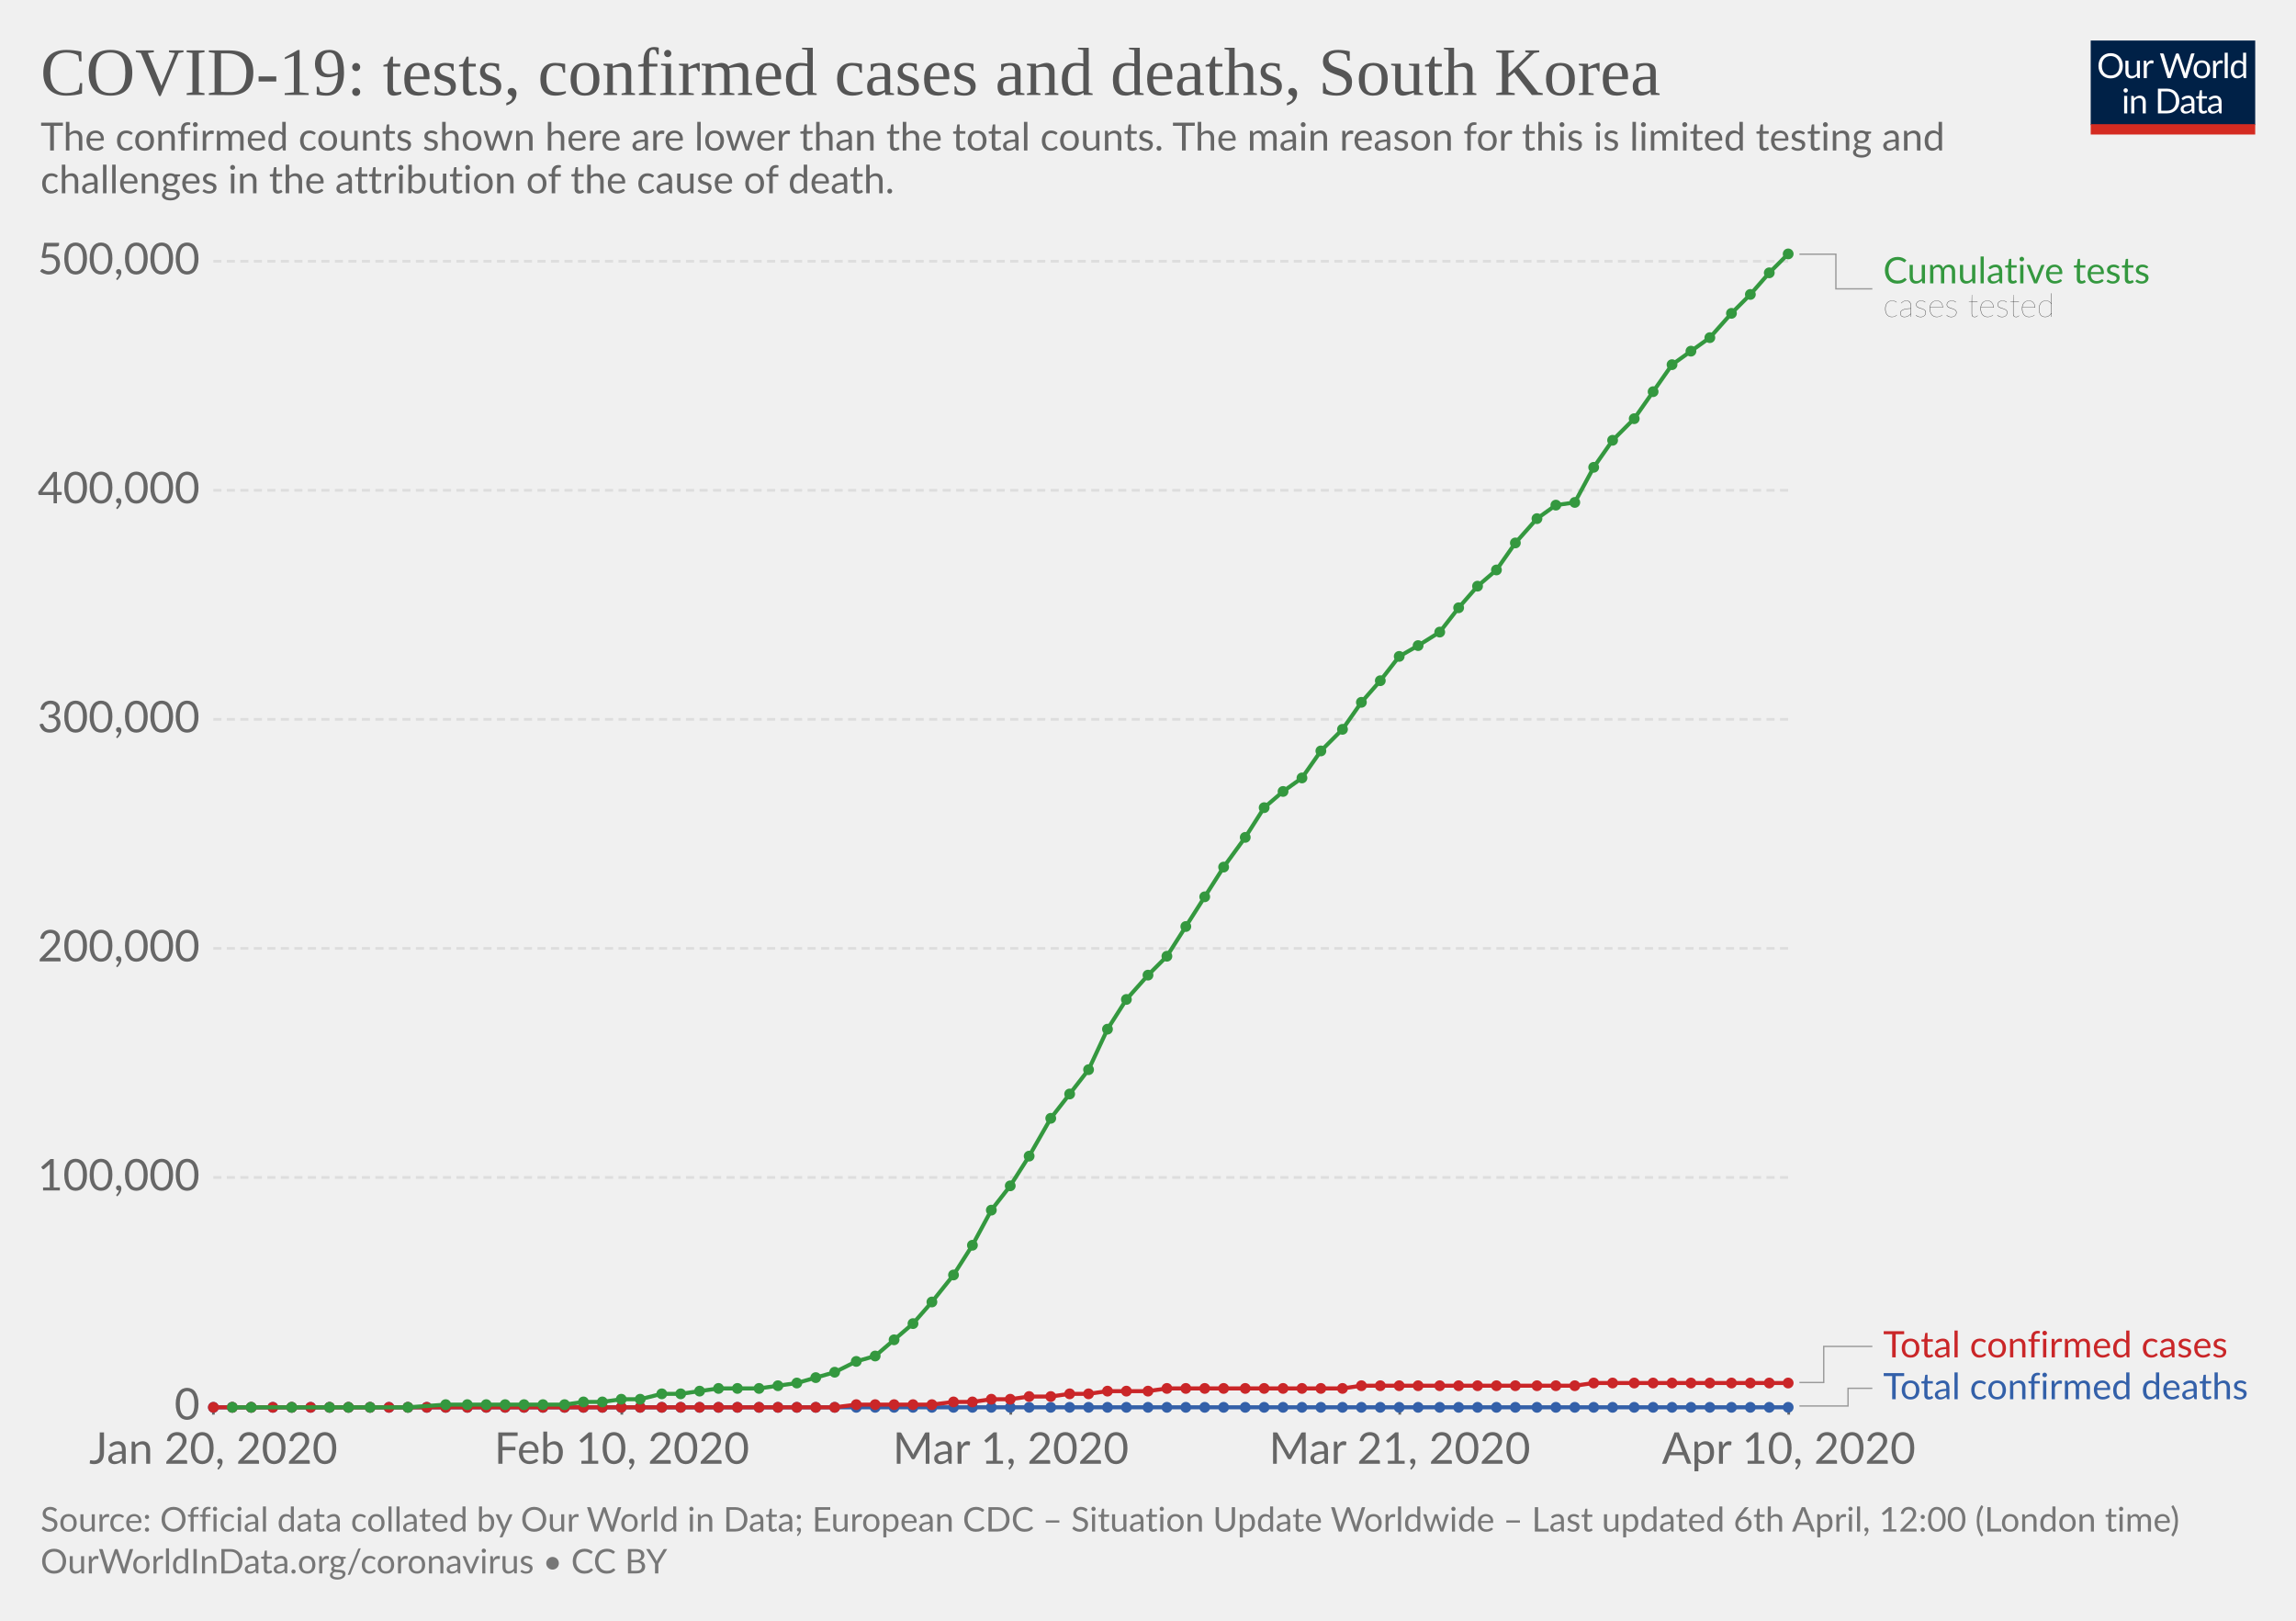
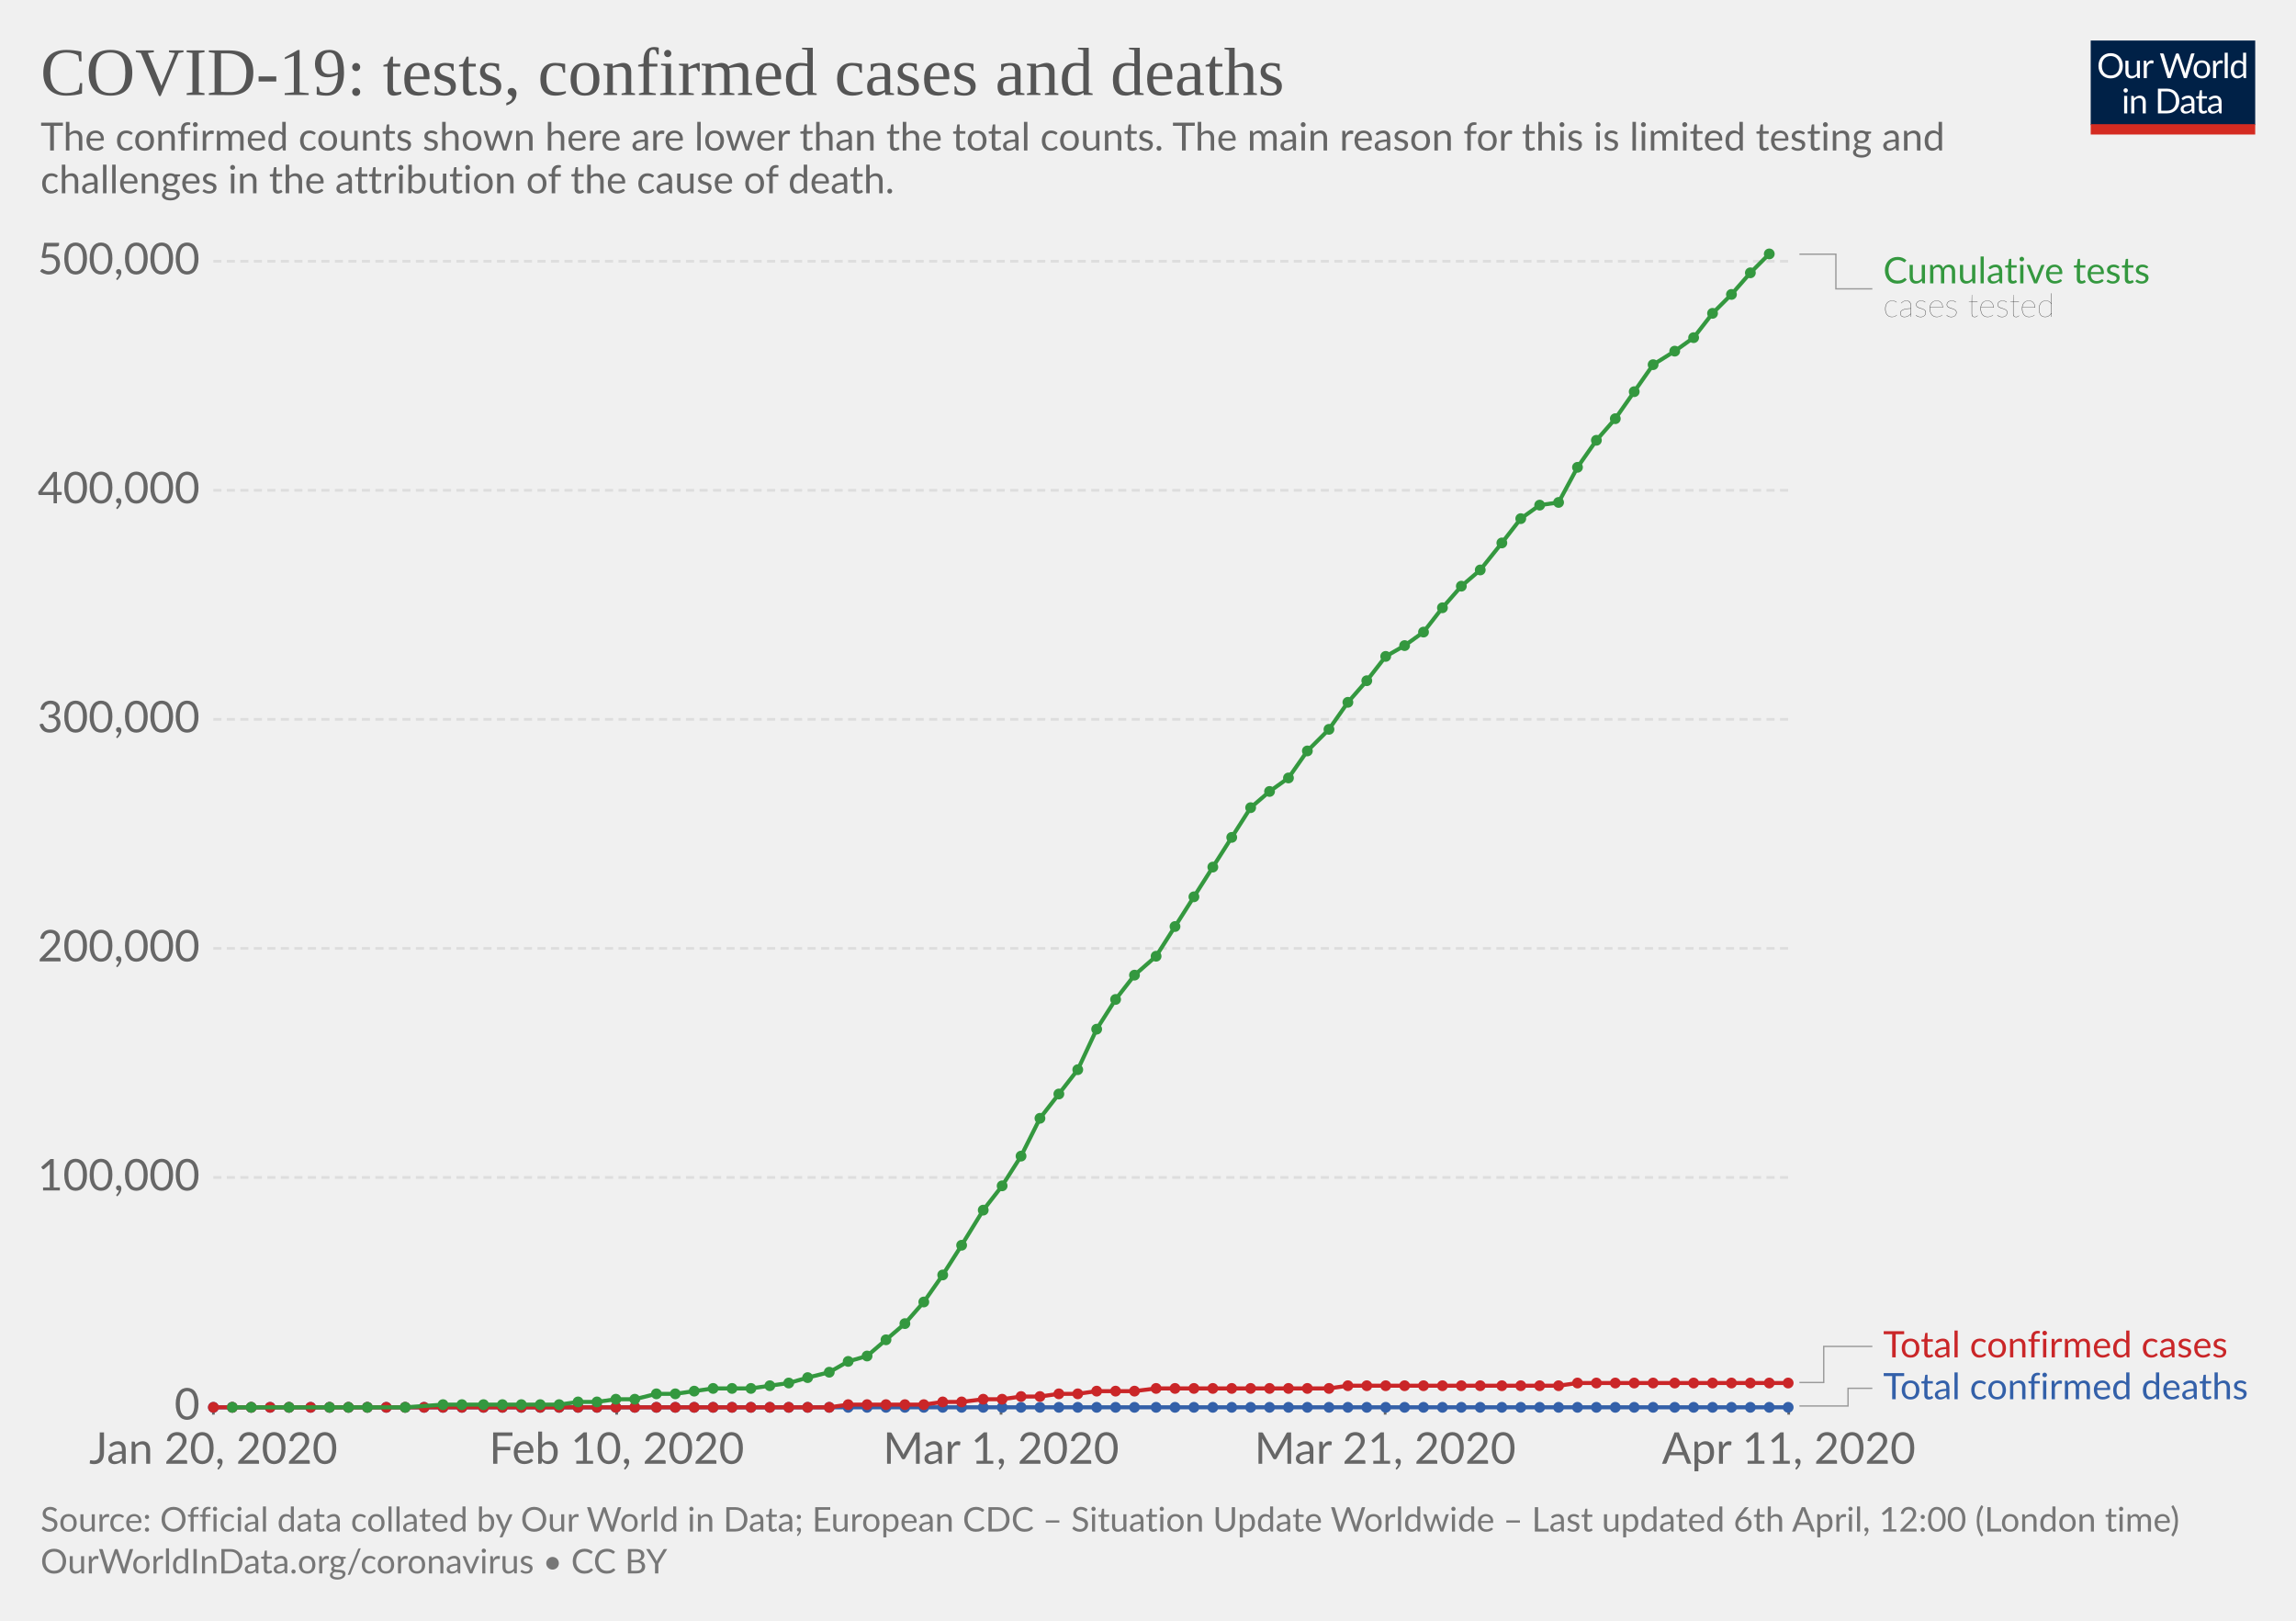
<svg xmlns="http://www.w3.org/2000/svg" version="1.1" style="background-color:#fff;-webkit-font-smoothing:antialiased" width="850" height="600" font-family="Lato,'Helvetica Neue',Helvetica,Arial,sans-serif" font-size="18" text-rendering="optimizeLegibility">
  <g class="HeaderView">
    <g transform="matrix(.29 0 0 .29 774 15)">
      <svg width="210" height="120" viewBox="0 0 210 120" fill="none">
        <g clip-path="url(#clip0)">
          <path d="M0 0h210v107.89H0V0z" fill="#002147" />
          <path d="M40.98 32.25c0 2.36-.38 4.53-1.12 6.51a14.26 14.26 0 01-8.1 8.4c-1.9.78-4.02 1.17-6.34 1.17-2.31 0-4.42-.39-6.33-1.17a14.31 14.31 0 01-8.08-8.4 18.29 18.29 0 01-1.12-6.51c0-2.36.38-4.53 1.12-6.5.75-1.97 1.8-3.67 3.17-5.1 1.37-1.43 3-2.55 4.9-3.34 1.92-.8 4.03-1.19 6.34-1.19 2.32 0 4.43.4 6.34 1.19 1.92.8 3.56 1.9 4.93 3.34a14.87 14.87 0 013.17 5.1 18.1 18.1 0 011.12 6.5zm-4.38 0c0-1.94-.26-3.68-.8-5.22a10.91 10.91 0 00-2.24-3.89 9.68 9.68 0 00-3.52-2.46 11.95 11.95 0 00-4.62-.86c-1.68 0-3.21.28-4.6.86a9.88 9.88 0 00-3.54 2.46 10.91 10.91 0 00-2.24 3.9c-.53 1.53-.8 3.27-.8 5.2 0 1.94.27 3.68.8 5.22a11.17 11.17 0 002.24 3.9 10.01 10.01 0 003.55 2.44c1.38.56 2.9.83 4.6.83 1.7 0 3.24-.27 4.61-.83a9.8 9.8 0 003.52-2.44 11.17 11.17 0 002.25-3.9c.53-1.54.8-3.28.8-5.21zm26.22-6.54V48H60.5c-.56 0-.9-.27-1.05-.81l-.31-2.4a12.45 12.45 0 01-3.26 2.6c-1.2.64-2.58.96-4.13.96-1.22 0-2.3-.2-3.24-.6a6.52 6.52 0 01-2.33-1.7 7.37 7.37 0 01-1.43-2.67c-.3-1.04-.46-2.2-.46-3.45V25.7h3.91v14.22c0 1.68.38 2.99 1.15 3.91.77.93 1.96 1.39 3.54 1.39 1.16 0 2.24-.27 3.23-.82a10.42 10.42 0 002.8-2.28V25.7h3.91zm8.61 4.47a9.94 9.94 0 012.6-3.56 5.64 5.64 0 013.76-1.3c.47 0 .92.05 1.34.15.44.1.83.27 1.17.49L80 28.88c-.09.37-.3.55-.66.55-.2 0-.5-.04-.9-.13a6.21 6.21 0 00-3.24.18c-.54.2-1.03.5-1.47.92-.42.4-.81.9-1.17 1.5-.33.58-.64 1.26-.92 2.02V48h-3.94V25.71h2.25c.42 0 .72.08.88.25.16.16.27.44.33.83l.26 3.39zm61.16-13.7L122.75 48h-3.82l-7.99-24.05a21.95 21.95 0 01-.42-1.58 38.36 38.36 0 01-.44 1.58L102.05 48h-3.83L88.4 16.47h3.54c.38 0 .7.1.95.29.26.2.43.43.5.73l6.52 21.9c.1.4.2.83.28 1.28.1.46.2.94.29 1.46l.3-1.46c.12-.47.25-.9.38-1.27l7.41-21.91c.1-.25.26-.48.51-.69.27-.22.58-.33.95-.33h1.23c.38 0 .69.1.92.29.24.2.41.43.53.73l7.4 21.9a28.4 28.4 0 01.68 2.62 29.52 29.52 0 01.52-2.61l6.54-21.91c.07-.27.23-.5.48-.7.27-.21.58-.32.95-.32h3.32zm9.35 8.88c1.63 0 3.1.27 4.4.82a9.43 9.43 0 015.46 5.94c.5 1.4.74 2.98.74 4.73 0 1.76-.25 3.34-.74 4.75a9.43 9.43 0 01-5.46 5.92c-1.3.52-2.77.79-4.4.79-1.64 0-3.12-.27-4.44-.8a9.42 9.42 0 01-3.35-2.3c-.92-1-1.63-2.2-2.13-3.61-.49-1.41-.73-3-.73-4.75s.24-3.33.73-4.73c.5-1.43 1.2-2.64 2.13-3.63.93-1 2.04-1.77 3.35-2.31 1.32-.55 2.8-.82 4.44-.82zm0 19.89c2.2 0 3.84-.73 4.93-2.2 1.08-1.48 1.63-3.54 1.63-6.18 0-2.66-.55-4.72-1.63-6.2-1.09-1.49-2.73-2.23-4.93-2.23-1.12 0-2.09.2-2.93.57-.82.39-1.5.94-2.06 1.65-.55.72-.96 1.61-1.24 2.67-.26 1.04-.4 2.22-.4 3.54 0 2.64.55 4.7 1.64 6.18 1.1 1.47 2.76 2.2 4.99 2.2zm17.97-15.07a9.94 9.94 0 012.6-3.56 5.64 5.64 0 013.76-1.3c.47 0 .91.05 1.34.15.44.1.83.27 1.16.49l-.28 2.92c-.09.37-.31.55-.66.55-.2 0-.5-.04-.9-.13a6.2 6.2 0 00-3.24.18c-.54.2-1.03.5-1.47.92-.43.4-.82.9-1.17 1.5a13.1 13.1 0 00-.92 2.02V48h-3.94V25.71h2.24c.43 0 .72.08.88.25.17.16.28.44.33.83l.27 3.39zm15.04-14.59V48h-3.92V15.6h3.92zm19.55 15.43a6.22 6.22 0 00-2.38-2.05 6.7 6.7 0 00-2.86-.6c-2.07 0-3.66.75-4.77 2.23-1.12 1.48-1.68 3.6-1.68 6.33 0 1.46.13 2.7.38 3.74a7.29 7.29 0 001.1 2.56 4.35 4.35 0 001.78 1.45c.7.3 1.5.46 2.4.46 1.29 0 2.41-.3 3.36-.88a9.6 9.6 0 002.67-2.49V31.02zm3.91-15.43V48h-2.33c-.56 0-.9-.27-1.06-.81l-.35-2.71a12.13 12.13 0 01-3.25 2.77 8.28 8.28 0 01-4.23 1.06 7.31 7.31 0 01-6.14-2.9c-.73-.96-1.3-2.15-1.69-3.57a18.35 18.35 0 01.07-9.48 11.29 11.29 0 011.89-3.7 8.7 8.7 0 017.06-3.34 7.96 7.96 0 016.12 2.62V15.59h3.91zM46.61 70.71V93H42.7V70.71h3.91zm.84-7c0 .39-.08.75-.24 1.09-.15.32-.35.61-.62.88-.25.25-.55.44-.9.59a2.67 2.67 0 01-2.16 0 2.9 2.9 0 01-1.45-1.47 2.67 2.67 0 010-2.16c.15-.35.35-.65.6-.9.25-.27.53-.47.85-.62a2.67 2.67 0 012.16 0c.35.15.65.35.9.62.27.25.47.55.62.9.16.34.24.7.24 1.08zm7.97 10.24c.49-.54 1-1.04 1.54-1.48a9.85 9.85 0 013.66-1.84 8.96 8.96 0 015.43.35c.94.4 1.72.97 2.33 1.71.63.74 1.11 1.62 1.43 2.67.32 1.04.49 2.19.49 3.45V93h-3.94V78.81c0-1.69-.4-3-1.17-3.92-.76-.93-1.93-1.4-3.5-1.4-1.15 0-2.24.27-3.25.83-1 .56-1.92 1.31-2.77 2.27V93h-3.94V70.71h2.35c.56 0 .9.28 1.04.82l.3 2.42zm57.7 3.3c0 2.36-.37 4.5-1.11 6.44a14.3 14.3 0 01-3.17 4.98c-1.37 1.37-3 2.45-4.93 3.2-1.9.76-4.02 1.13-6.33 1.13H85.8V61.47h11.77c2.31 0 4.42.39 6.33 1.15a13.8 13.8 0 018.1 8.18 17.75 17.75 0 011.12 6.45zm-4.37 0c0-1.94-.26-3.67-.8-5.2a10.94 10.94 0 00-2.23-3.87 9.57 9.57 0 00-3.53-2.42 12.23 12.23 0 00-4.61-.83h-7.5v24.62h7.5c1.7 0 3.24-.28 4.61-.84a9.7 9.7 0 003.53-2.4 10.94 10.94 0 002.24-3.87c.53-1.53.8-3.26.8-5.2zm19.8 5.72c-1.8.06-3.34.2-4.62.44-1.26.22-2.3.51-3.1.88-.8.36-1.37.8-1.74 1.3-.35.5-.53 1.05-.53 1.67 0 .58.1 1.1.3 1.52a3 3 0 00.76 1.05c.34.27.73.46 1.17.6.45.11.94.17 1.45.17a7.28 7.28 0 003.5-.81 11.95 11.95 0 002.82-2.2v-4.62zm-12.65-9.11a12.73 12.73 0 013.98-2.66c1.43-.59 3-.88 4.73-.88 1.25 0 2.36.2 3.33.61a6.81 6.81 0 013.94 4.38c.33 1.04.5 2.19.5 3.43V93h-1.74a1.8 1.8 0 01-.88-.18c-.2-.13-.36-.38-.48-.74l-.44-2.12c-.59.55-1.16 1.03-1.72 1.46a9.48 9.48 0 01-3.74 1.7c-.69.15-1.46.23-2.3.23-.87 0-1.69-.12-2.45-.35a5.34 5.34 0 01-3.34-2.93 6.64 6.64 0 01-.49-2.64c0-.88.25-1.72.73-2.53a6.33 6.33 0 012.35-2.17c1.09-.63 2.5-1.15 4.25-1.54 1.75-.41 3.89-.65 6.42-.7v-1.75c0-1.73-.37-3.03-1.12-3.91-.75-.9-1.84-1.34-3.28-1.34-.97 0-1.78.12-2.44.37-.64.23-1.2.5-1.7.81l-1.23.82c-.33.23-.67.35-1 .35-.27 0-.5-.07-.69-.2a2.1 2.1 0 01-.48-.53l-.7-1.25zm27.67 19.5c-1.76 0-3.12-.5-4.07-1.48-.94-.98-1.41-2.4-1.41-4.25V74h-2.68a.9.9 0 01-.6-.2c-.16-.14-.24-.36-.24-.66v-1.56l3.65-.46.9-6.89c.05-.22.14-.4.29-.52a.88.88 0 01.62-.22H142v7.67h6.44V74h-6.44v13.38c0 .94.22 1.63.68 2.09.45.45 1.04.68 1.76.68a3.21 3.21 0 001.85-.53l.55-.35c.16-.12.3-.18.41-.18.2 0 .4.13.55.38l1.15 1.87a7.45 7.45 0 01-2.44 1.5c-.96.35-1.94.52-2.95.52zm19.68-10.4c-1.8.07-3.34.21-4.62.45-1.26.22-2.3.51-3.1.88-.8.36-1.37.8-1.74 1.3-.35.5-.53 1.05-.53 1.67 0 .58.1 1.1.3 1.52.18.42.44.77.76 1.05.34.27.73.46 1.17.6.45.11.94.17 1.45.17a7.3 7.3 0 003.5-.81 12.04 12.04 0 002.82-2.2v-4.62zm-12.65-9.1a12.72 12.72 0 013.99-2.66c1.42-.59 3-.88 4.72-.88 1.25 0 2.36.2 3.33.61a6.81 6.81 0 013.94 4.38c.33 1.04.5 2.19.5 3.43V93h-1.74a1.8 1.8 0 01-.88-.18c-.2-.13-.36-.38-.48-.74l-.44-2.12c-.59.55-1.16 1.03-1.72 1.46a9.48 9.48 0 01-3.74 1.7c-.69.15-1.46.23-2.3.23-.87 0-1.69-.12-2.45-.35a5.33 5.33 0 01-3.34-2.93 6.62 6.62 0 01-.49-2.64c0-.88.25-1.72.73-2.53a6.33 6.33 0 012.35-2.17c1.09-.63 2.5-1.15 4.25-1.54 1.74-.41 3.89-.65 6.42-.7v-1.75c0-1.73-.37-3.03-1.12-3.91-.75-.9-1.84-1.34-3.28-1.34-.97 0-1.78.12-2.44.37-.64.23-1.2.5-1.7.81-.46.3-.87.57-1.22.82-.34.23-.68.35-1.02.35-.26 0-.49-.07-.68-.2-.19-.14-.35-.32-.48-.53l-.7-1.25z" fill="#fff" />
          <path fill="#D42B21" d="M0 106.79h210V120H0z" />
        </g>
        <defs>
          <clipPath id="clip0">
            <path fill="#fff" d="M0 0h210v120H0z" />
          </clipPath>
        </defs>
      </svg>
    </g>
    <a href="https://ourworldindata.org/grapher/covid-tests-cases-deaths" target="_blank" font-family="&quot;Playfair Display&quot;,Georgia,&quot;Times New Roman&quot;,serif">
      <text font-size="25.2" x="15" y="35.2" fill="#555">
-         <tspan x="15" y="35.16">COVID-19: tests, confirmed cases and deaths, South Korea</tspan>
+         <tspan x="15" y="35.16">COVID-19: tests, confirmed cases and deaths</tspan>
      </text>
    </a>
    <text font-size="14.4" x="15" y="55.7" fill="#666">
      <tspan x="15" y="55.72">The confirmed counts shown here are lower than the total counts. The main reason for this is limited testing and</tspan>
      <tspan x="15" y="71.56">challenges in the attribution of the cause of death.</tspan>
    </text>
  </g>
  <g class="LineChart">
    <defs>
      <clipPath id="a">
        <path d="M68.97 0h830v895.6h-830z" />
      </clipPath>
    </defs>
    <g class="AxisBoxView">
      <g class="HorizontalAxis">
-         <path stroke="#666" d="M79 520.7v3M230.2 520.7v3M374.2 520.7v3M518.2 520.7v3M662.2 520.7v3" />
+         <path stroke="#666" d="M79 520.7v3M228.3 520.7v3M370.6 520.7v3M512.8 520.7v3M662.2 520.7v3" />
        <text x="79" y="541.9" fill="#666" text-anchor="middle" font-size="16.2">Jan 20, 2020</text>
-         <text x="230.2" y="541.9" fill="#666" text-anchor="middle" font-size="16.2">Feb 10, 2020</text>
-         <text x="374.2" y="541.9" fill="#666" text-anchor="middle" font-size="16.2">Mar 1, 2020</text>
-         <text x="518.2" y="541.9" fill="#666" text-anchor="middle" font-size="16.2">Mar 21, 2020</text>
-         <text x="662.2" y="541.9" fill="#666" text-anchor="middle" font-size="16.2">Apr 10, 2020</text>
+         <text x="228.3" y="541.9" fill="#666" text-anchor="middle" font-size="16.2">Feb 10, 2020</text>
+         <text x="370.6" y="541.9" fill="#666" text-anchor="middle" font-size="16.2">Mar 1, 2020</text>
+         <text x="512.8" y="541.9" fill="#666" text-anchor="middle" font-size="16.2">Mar 21, 2020</text>
+         <text x="662.2" y="541.9" fill="#666" text-anchor="middle" font-size="16.2">Apr 11, 2020</text>
      </g>
      <g class="VerticalAxis" fill="#666" dominant-baseline="middle" text-anchor="end" font-size="16.2">
        <text x="73.97" y="520.7">0</text>
        <text x="73.97" y="435.9">100,000</text>
        <text x="73.97" y="351.1">200,000</text>
        <text x="73.97" y="266.3">300,000</text>
        <text x="73.97" y="181.5">400,000</text>
        <text x="73.97" y="96.7">500,000</text>
      </g>
      <g class="AxisGridLines">
        <path stroke="#ccc" d="M78.97 520.7h583.19" />
        <path stroke="#ddd" stroke-dasharray="3,2" d="M78.97 435.9h583.19M78.97 351.1h583.19M78.97 266.3h583.19M78.97 181.5h583.19M78.97 96.7h583.19" />
      </g>
    </g>
    <g clip-path="url(#a)">
      <g class="HeightedLegend" cursor="default">
        <g class="legendMark">
          <g class="indicator">
            <path d="M666.16 94.1h13.5v12.83h13.5" stroke="#999" stroke-width=".5" fill="none" />
          </g>
          <text font-size="13.5" x="697.2" y="104.9" fill="#34983f">
            <tspan x="697.16" y="104.9">Cumulative tests</tspan>
          </text>
          <text font-size="12.15" x="697.2" y="117.3" fill="#333" class="textAnnotation" font-weight="lighter">
            <tspan x="697.16" y="117.32">cases tested</tspan>
          </text>
        </g>
        <g class="legendMark">
          <g class="indicator">
            <path d="M666.16 511.8h9v-13.35h18" stroke="#999" stroke-width=".5" fill="none" />
          </g>
          <text font-size="13.5" x="697.2" y="502.5" fill="#ca2628">
            <tspan x="697.16" y="502.5">Total confirmed cases</tspan>
          </text>
        </g>
        <g class="legendMark">
          <g class="indicator">
            <path d="M666.16 520.5h18v-6.55h9" stroke="#999" stroke-width=".5" fill="none" />
          </g>
          <text font-size="13.5" x="697.2" y="518" fill="#3360a9">
            <tspan x="697.16" y="518">Total confirmed deaths</tspan>
          </text>
        </g>
      </g>
      <g class="Lines">
        <g class="key-South-Korea_1">
          <path stroke="#3360a9" stroke-linecap="round" d="M79 521h583" fill="none" stroke-width="1.5" />
          <g fill="#3360a9">
            <circle cx="79" cy="521" r="2" />
            <circle cx="86" cy="521" r="2" />
            <circle cx="93" cy="521" r="2" />
-             <circle cx="101" cy="521" r="2" />
-             <circle cx="108" cy="521" r="2" />
+             <circle cx="100" cy="521" r="2" />
+             <circle cx="107" cy="521" r="2" />
            <circle cx="115" cy="521" r="2" />
            <circle cx="122" cy="521" r="2" />
            <circle cx="129" cy="521" r="2" />
-             <circle cx="137" cy="521" r="2" />
-             <circle cx="144" cy="521" r="2" />
-             <circle cx="151" cy="521" r="2" />
-             <circle cx="158" cy="521" r="2" />
-             <circle cx="165" cy="521" r="2" />
-             <circle cx="173" cy="521" r="2" />
-             <circle cx="180" cy="521" r="2" />
-             <circle cx="187" cy="521" r="2" />
-             <circle cx="194" cy="521" r="2" />
-             <circle cx="201" cy="521" r="2" />
-             <circle cx="209" cy="521" r="2" />
-             <circle cx="216" cy="521" r="2" />
-             <circle cx="223" cy="521" r="2" />
-             <circle cx="230" cy="521" r="2" />
-             <circle cx="237" cy="521" r="2" />
-             <circle cx="245" cy="521" r="2" />
-             <circle cx="252" cy="521" r="2" />
-             <circle cx="259" cy="521" r="2" />
-             <circle cx="266" cy="521" r="2" />
-             <circle cx="273" cy="521" r="2" />
-             <circle cx="281" cy="521" r="2" />
-             <circle cx="288" cy="521" r="2" />
-             <circle cx="295" cy="521" r="2" />
-             <circle cx="302" cy="521" r="2" />
-             <circle cx="309" cy="521" r="2" />
-             <circle cx="317" cy="521" r="2" />
-             <circle cx="324" cy="521" r="2" />
-             <circle cx="331" cy="521" r="2" />
-             <circle cx="338" cy="521" r="2" />
-             <circle cx="345" cy="521" r="2" />
-             <circle cx="353" cy="521" r="2" />
-             <circle cx="360" cy="521" r="2" />
-             <circle cx="367" cy="521" r="2" />
-             <circle cx="374" cy="521" r="2" />
-             <circle cx="381" cy="521" r="2" />
-             <circle cx="389" cy="521" r="2" />
-             <circle cx="396" cy="521" r="2" />
-             <circle cx="403" cy="521" r="2" />
-             <circle cx="410" cy="521" r="2" />
-             <circle cx="417" cy="521" r="2" />
-             <circle cx="425" cy="521" r="2" />
-             <circle cx="432" cy="521" r="2" />
-             <circle cx="439" cy="521" r="2" />
-             <circle cx="446" cy="521" r="2" />
-             <circle cx="453" cy="521" r="2" />
-             <circle cx="461" cy="521" r="2" />
-             <circle cx="468" cy="521" r="2" />
-             <circle cx="475" cy="521" r="2" />
-             <circle cx="482" cy="521" r="2" />
-             <circle cx="489" cy="521" r="2" />
-             <circle cx="497" cy="521" r="2" />
-             <circle cx="504" cy="521" r="2" />
-             <circle cx="511" cy="521" r="2" />
-             <circle cx="518" cy="521" r="2" />
-             <circle cx="525" cy="521" r="2" />
-             <circle cx="533" cy="521" r="2" />
-             <circle cx="540" cy="521" r="2" />
-             <circle cx="547" cy="521" r="2" />
-             <circle cx="554" cy="521" r="2" />
-             <circle cx="561" cy="521" r="2" />
-             <circle cx="569" cy="521" r="2" />
-             <circle cx="576" cy="521" r="2" />
-             <circle cx="583" cy="521" r="2" />
-             <circle cx="590" cy="521" r="2" />
-             <circle cx="597" cy="521" r="2" />
+             <circle cx="136" cy="521" r="2" />
+             <circle cx="143" cy="521" r="2" />
+             <circle cx="150" cy="521" r="2" />
+             <circle cx="157" cy="521" r="2" />
+             <circle cx="164" cy="521" r="2" />
+             <circle cx="171" cy="521" r="2" />
+             <circle cx="179" cy="521" r="2" />
+             <circle cx="186" cy="521" r="2" />
+             <circle cx="193" cy="521" r="2" />
+             <circle cx="200" cy="521" r="2" />
+             <circle cx="207" cy="521" r="2" />
+             <circle cx="214" cy="521" r="2" />
+             <circle cx="221" cy="521" r="2" />
+             <circle cx="228" cy="521" r="2" />
+             <circle cx="235" cy="521" r="2" />
+             <circle cx="243" cy="521" r="2" />
+             <circle cx="250" cy="521" r="2" />
+             <circle cx="257" cy="521" r="2" />
+             <circle cx="264" cy="521" r="2" />
+             <circle cx="271" cy="521" r="2" />
+             <circle cx="278" cy="521" r="2" />
+             <circle cx="285" cy="521" r="2" />
+             <circle cx="292" cy="521" r="2" />
+             <circle cx="299" cy="521" r="2" />
+             <circle cx="307" cy="521" r="2" />
+             <circle cx="314" cy="521" r="2" />
+             <circle cx="321" cy="521" r="2" />
+             <circle cx="328" cy="521" r="2" />
+             <circle cx="335" cy="521" r="2" />
+             <circle cx="342" cy="521" r="2" />
+             <circle cx="349" cy="521" r="2" />
+             <circle cx="356" cy="521" r="2" />
+             <circle cx="364" cy="521" r="2" />
+             <circle cx="371" cy="521" r="2" />
+             <circle cx="378" cy="521" r="2" />
+             <circle cx="385" cy="521" r="2" />
+             <circle cx="392" cy="521" r="2" />
+             <circle cx="399" cy="521" r="2" />
+             <circle cx="406" cy="521" r="2" />
+             <circle cx="413" cy="521" r="2" />
+             <circle cx="420" cy="521" r="2" />
+             <circle cx="428" cy="521" r="2" />
+             <circle cx="435" cy="521" r="2" />
+             <circle cx="442" cy="521" r="2" />
+             <circle cx="449" cy="521" r="2" />
+             <circle cx="456" cy="521" r="2" />
+             <circle cx="463" cy="521" r="2" />
+             <circle cx="470" cy="521" r="2" />
+             <circle cx="477" cy="521" r="2" />
+             <circle cx="484" cy="521" r="2" />
+             <circle cx="492" cy="521" r="2" />
+             <circle cx="499" cy="521" r="2" />
+             <circle cx="506" cy="521" r="2" />
+             <circle cx="513" cy="521" r="2" />
+             <circle cx="520" cy="521" r="2" />
+             <circle cx="527" cy="521" r="2" />
+             <circle cx="534" cy="521" r="2" />
+             <circle cx="541" cy="521" r="2" />
+             <circle cx="548" cy="521" r="2" />
+             <circle cx="556" cy="521" r="2" />
+             <circle cx="563" cy="521" r="2" />
+             <circle cx="570" cy="521" r="2" />
+             <circle cx="577" cy="521" r="2" />
+             <circle cx="584" cy="521" r="2" />
+             <circle cx="591" cy="521" r="2" />
+             <circle cx="598" cy="521" r="2" />
            <circle cx="605" cy="521" r="2" />
            <circle cx="612" cy="521" r="2" />
-             <circle cx="619" cy="521" r="2" />
-             <circle cx="626" cy="521" r="2" />
-             <circle cx="633" cy="521" r="2" />
+             <circle cx="620" cy="521" r="2" />
+             <circle cx="627" cy="521" r="2" />
+             <circle cx="634" cy="521" r="2" />
            <circle cx="641" cy="521" r="2" />
            <circle cx="648" cy="521" r="2" />
            <circle cx="655" cy="521" r="2" />
            <circle cx="662" cy="521" r="2" />
          </g>
        </g>
        <g class="key-South-Korea_2">
-           <path stroke="#ca2628" stroke-linecap="round" d="M79 521h230l8-1h28l8-1h7l7-1h7l7-1h8l7-1h7l7-1h15l7-1h65l7-1h79l7-1h72" fill="none" stroke-width="1.5" />
+           <path stroke="#ca2628" stroke-linecap="round" d="M79 521h228l7-1h28l7-1h7l8-1h7l7-1h7l7-1h7l7-1h14l8-1h64l7-1h78l7-1h78" fill="none" stroke-width="1.5" />
          <g fill="#ca2628">
            <circle cx="79" cy="521" r="2" />
            <circle cx="86" cy="521" r="2" />
            <circle cx="93" cy="521" r="2" />
-             <circle cx="101" cy="521" r="2" />
-             <circle cx="108" cy="521" r="2" />
+             <circle cx="100" cy="521" r="2" />
+             <circle cx="107" cy="521" r="2" />
            <circle cx="115" cy="521" r="2" />
            <circle cx="122" cy="521" r="2" />
            <circle cx="129" cy="521" r="2" />
-             <circle cx="137" cy="521" r="2" />
-             <circle cx="144" cy="521" r="2" />
-             <circle cx="151" cy="521" r="2" />
-             <circle cx="158" cy="521" r="2" />
-             <circle cx="165" cy="521" r="2" />
-             <circle cx="173" cy="521" r="2" />
-             <circle cx="180" cy="521" r="2" />
-             <circle cx="187" cy="521" r="2" />
-             <circle cx="194" cy="521" r="2" />
-             <circle cx="201" cy="521" r="2" />
-             <circle cx="209" cy="521" r="2" />
-             <circle cx="216" cy="521" r="2" />
-             <circle cx="223" cy="521" r="2" />
-             <circle cx="230" cy="521" r="2" />
-             <circle cx="237" cy="521" r="2" />
-             <circle cx="245" cy="521" r="2" />
-             <circle cx="252" cy="521" r="2" />
-             <circle cx="259" cy="521" r="2" />
-             <circle cx="266" cy="521" r="2" />
-             <circle cx="273" cy="521" r="2" />
-             <circle cx="281" cy="521" r="2" />
-             <circle cx="288" cy="521" r="2" />
-             <circle cx="295" cy="521" r="2" />
-             <circle cx="302" cy="521" r="2" />
-             <circle cx="309" cy="521" r="2" />
-             <circle cx="317" cy="520" r="2" />
-             <circle cx="324" cy="520" r="2" />
-             <circle cx="331" cy="520" r="2" />
-             <circle cx="338" cy="520" r="2" />
-             <circle cx="345" cy="520" r="2" />
-             <circle cx="353" cy="519" r="2" />
-             <circle cx="360" cy="519" r="2" />
-             <circle cx="367" cy="518" r="2" />
-             <circle cx="374" cy="518" r="2" />
-             <circle cx="381" cy="517" r="2" />
-             <circle cx="389" cy="517" r="2" />
-             <circle cx="396" cy="516" r="2" />
-             <circle cx="403" cy="516" r="2" />
-             <circle cx="410" cy="515" r="2" />
-             <circle cx="417" cy="515" r="2" />
-             <circle cx="425" cy="515" r="2" />
-             <circle cx="432" cy="514" r="2" />
-             <circle cx="439" cy="514" r="2" />
-             <circle cx="446" cy="514" r="2" />
-             <circle cx="453" cy="514" r="2" />
-             <circle cx="461" cy="514" r="2" />
-             <circle cx="468" cy="514" r="2" />
-             <circle cx="475" cy="514" r="2" />
-             <circle cx="482" cy="514" r="2" />
-             <circle cx="489" cy="514" r="2" />
-             <circle cx="497" cy="514" r="2" />
-             <circle cx="504" cy="513" r="2" />
-             <circle cx="511" cy="513" r="2" />
-             <circle cx="518" cy="513" r="2" />
-             <circle cx="525" cy="513" r="2" />
-             <circle cx="533" cy="513" r="2" />
-             <circle cx="540" cy="513" r="2" />
-             <circle cx="547" cy="513" r="2" />
-             <circle cx="554" cy="513" r="2" />
-             <circle cx="561" cy="513" r="2" />
-             <circle cx="569" cy="513" r="2" />
-             <circle cx="576" cy="513" r="2" />
-             <circle cx="583" cy="513" r="2" />
-             <circle cx="590" cy="512" r="2" />
-             <circle cx="597" cy="512" r="2" />
+             <circle cx="136" cy="521" r="2" />
+             <circle cx="143" cy="521" r="2" />
+             <circle cx="150" cy="521" r="2" />
+             <circle cx="157" cy="521" r="2" />
+             <circle cx="164" cy="521" r="2" />
+             <circle cx="171" cy="521" r="2" />
+             <circle cx="179" cy="521" r="2" />
+             <circle cx="186" cy="521" r="2" />
+             <circle cx="193" cy="521" r="2" />
+             <circle cx="200" cy="521" r="2" />
+             <circle cx="207" cy="521" r="2" />
+             <circle cx="214" cy="521" r="2" />
+             <circle cx="221" cy="521" r="2" />
+             <circle cx="228" cy="521" r="2" />
+             <circle cx="235" cy="521" r="2" />
+             <circle cx="243" cy="521" r="2" />
+             <circle cx="250" cy="521" r="2" />
+             <circle cx="257" cy="521" r="2" />
+             <circle cx="264" cy="521" r="2" />
+             <circle cx="271" cy="521" r="2" />
+             <circle cx="278" cy="521" r="2" />
+             <circle cx="285" cy="521" r="2" />
+             <circle cx="292" cy="521" r="2" />
+             <circle cx="299" cy="521" r="2" />
+             <circle cx="307" cy="521" r="2" />
+             <circle cx="314" cy="520" r="2" />
+             <circle cx="321" cy="520" r="2" />
+             <circle cx="328" cy="520" r="2" />
+             <circle cx="335" cy="520" r="2" />
+             <circle cx="342" cy="520" r="2" />
+             <circle cx="349" cy="519" r="2" />
+             <circle cx="356" cy="519" r="2" />
+             <circle cx="364" cy="518" r="2" />
+             <circle cx="371" cy="518" r="2" />
+             <circle cx="378" cy="517" r="2" />
+             <circle cx="385" cy="517" r="2" />
+             <circle cx="392" cy="516" r="2" />
+             <circle cx="399" cy="516" r="2" />
+             <circle cx="406" cy="515" r="2" />
+             <circle cx="413" cy="515" r="2" />
+             <circle cx="420" cy="515" r="2" />
+             <circle cx="428" cy="514" r="2" />
+             <circle cx="435" cy="514" r="2" />
+             <circle cx="442" cy="514" r="2" />
+             <circle cx="449" cy="514" r="2" />
+             <circle cx="456" cy="514" r="2" />
+             <circle cx="463" cy="514" r="2" />
+             <circle cx="470" cy="514" r="2" />
+             <circle cx="477" cy="514" r="2" />
+             <circle cx="484" cy="514" r="2" />
+             <circle cx="492" cy="514" r="2" />
+             <circle cx="499" cy="513" r="2" />
+             <circle cx="506" cy="513" r="2" />
+             <circle cx="513" cy="513" r="2" />
+             <circle cx="520" cy="513" r="2" />
+             <circle cx="527" cy="513" r="2" />
+             <circle cx="534" cy="513" r="2" />
+             <circle cx="541" cy="513" r="2" />
+             <circle cx="548" cy="513" r="2" />
+             <circle cx="556" cy="513" r="2" />
+             <circle cx="563" cy="513" r="2" />
+             <circle cx="570" cy="513" r="2" />
+             <circle cx="577" cy="513" r="2" />
+             <circle cx="584" cy="512" r="2" />
+             <circle cx="591" cy="512" r="2" />
+             <circle cx="598" cy="512" r="2" />
            <circle cx="605" cy="512" r="2" />
            <circle cx="612" cy="512" r="2" />
-             <circle cx="619" cy="512" r="2" />
-             <circle cx="626" cy="512" r="2" />
-             <circle cx="633" cy="512" r="2" />
+             <circle cx="620" cy="512" r="2" />
+             <circle cx="627" cy="512" r="2" />
+             <circle cx="634" cy="512" r="2" />
            <circle cx="641" cy="512" r="2" />
            <circle cx="648" cy="512" r="2" />
            <circle cx="655" cy="512" r="2" />
            <circle cx="662" cy="512" r="2" />
          </g>
        </g>
        <g class="key-South-Korea_0">
-           <path stroke="#34983f" stroke-linecap="round" d="M86 521h65l14-1h44l7-1h7l7-1h7l8-2h7l7-1 7-1h15l7-1 7-1 7-2 7-2 8-4 7-2 7-6 7-6 7-8 8-10 7-11 7-13 7-9 7-11 8-14 7-9 7-9 7-15 7-11 8-9 7-7 7-11 7-11 7-11 8-11 7-11 7-6 7-5 7-10 8-8 7-10 7-8 7-9 7-4 8-5 7-9 7-8 7-6 7-10 8-9 7-5 7-1 7-13 7-10 8-8 7-10 7-10 7-5 7-5 8-9 7-7 7-8 7-7" fill="none" stroke-width="1.5" />
+           <path stroke="#34983f" stroke-linecap="round" d="M86 521h64l14-1h43l7-1h7l7-1h7l8-2h7l7-1 7-1h14l7-1 7-1 7-2 8-2 7-4 7-2 7-6 7-6 7-8 7-10 7-11 8-13 7-9 7-11 7-14 7-9 7-9 7-15 7-11 7-9 8-7 7-11 7-11 7-11 7-11 7-11 7-6 7-5 7-10 8-8 7-10 7-8 7-9 7-4 7-5 7-9 7-8 7-6 8-10 7-9 7-5 7-1 7-13 7-10 7-8 7-10 7-10 8-5 7-5 7-9 7-7 7-8 7-7" fill="none" stroke-width="1.5" />
          <g fill="#34983f">
            <circle cx="86" cy="521" r="2" />
            <circle cx="93" cy="521" r="2" />
-             <circle cx="108" cy="521" r="2" />
+             <circle cx="107" cy="521" r="2" />
            <circle cx="122" cy="521" r="2" />
            <circle cx="129" cy="521" r="2" />
-             <circle cx="137" cy="521" r="2" />
-             <circle cx="151" cy="521" r="2" />
-             <circle cx="165" cy="520" r="2" />
-             <circle cx="173" cy="520" r="2" />
-             <circle cx="180" cy="520" r="2" />
-             <circle cx="187" cy="520" r="2" />
-             <circle cx="194" cy="520" r="2" />
-             <circle cx="201" cy="520" r="2" />
-             <circle cx="209" cy="520" r="2" />
-             <circle cx="216" cy="519" r="2" />
-             <circle cx="223" cy="519" r="2" />
-             <circle cx="230" cy="518" r="2" />
-             <circle cx="237" cy="518" r="2" />
-             <circle cx="245" cy="516" r="2" />
-             <circle cx="252" cy="516" r="2" />
-             <circle cx="259" cy="515" r="2" />
-             <circle cx="266" cy="514" r="2" />
-             <circle cx="273" cy="514" r="2" />
-             <circle cx="281" cy="514" r="2" />
-             <circle cx="288" cy="513" r="2" />
-             <circle cx="295" cy="512" r="2" />
-             <circle cx="302" cy="510" r="2" />
-             <circle cx="309" cy="508" r="2" />
-             <circle cx="317" cy="504" r="2" />
-             <circle cx="324" cy="502" r="2" />
-             <circle cx="331" cy="496" r="2" />
-             <circle cx="338" cy="490" r="2" />
-             <circle cx="345" cy="482" r="2" />
-             <circle cx="353" cy="472" r="2" />
-             <circle cx="360" cy="461" r="2" />
-             <circle cx="367" cy="448" r="2" />
-             <circle cx="374" cy="439" r="2" />
-             <circle cx="381" cy="428" r="2" />
-             <circle cx="389" cy="414" r="2" />
-             <circle cx="396" cy="405" r="2" />
-             <circle cx="403" cy="396" r="2" />
-             <circle cx="410" cy="381" r="2" />
-             <circle cx="417" cy="370" r="2" />
-             <circle cx="425" cy="361" r="2" />
-             <circle cx="432" cy="354" r="2" />
-             <circle cx="439" cy="343" r="2" />
-             <circle cx="446" cy="332" r="2" />
-             <circle cx="453" cy="321" r="2" />
-             <circle cx="461" cy="310" r="2" />
-             <circle cx="468" cy="299" r="2" />
-             <circle cx="475" cy="293" r="2" />
-             <circle cx="482" cy="288" r="2" />
-             <circle cx="489" cy="278" r="2" />
-             <circle cx="497" cy="270" r="2" />
-             <circle cx="504" cy="260" r="2" />
-             <circle cx="511" cy="252" r="2" />
-             <circle cx="518" cy="243" r="2" />
-             <circle cx="525" cy="239" r="2" />
-             <circle cx="533" cy="234" r="2" />
-             <circle cx="540" cy="225" r="2" />
-             <circle cx="547" cy="217" r="2" />
-             <circle cx="554" cy="211" r="2" />
-             <circle cx="561" cy="201" r="2" />
-             <circle cx="569" cy="192" r="2" />
-             <circle cx="576" cy="187" r="2" />
-             <circle cx="583" cy="186" r="2" />
-             <circle cx="590" cy="173" r="2" />
-             <circle cx="597" cy="163" r="2" />
-             <circle cx="605" cy="155" r="2" />
-             <circle cx="612" cy="145" r="2" />
-             <circle cx="619" cy="135" r="2" />
-             <circle cx="626" cy="130" r="2" />
-             <circle cx="633" cy="125" r="2" />
-             <circle cx="641" cy="116" r="2" />
-             <circle cx="648" cy="109" r="2" />
-             <circle cx="655" cy="101" r="2" />
-             <circle cx="662" cy="94" r="2" />
+             <circle cx="136" cy="521" r="2" />
+             <circle cx="150" cy="521" r="2" />
+             <circle cx="164" cy="520" r="2" />
+             <circle cx="171" cy="520" r="2" />
+             <circle cx="179" cy="520" r="2" />
+             <circle cx="186" cy="520" r="2" />
+             <circle cx="193" cy="520" r="2" />
+             <circle cx="200" cy="520" r="2" />
+             <circle cx="207" cy="520" r="2" />
+             <circle cx="214" cy="519" r="2" />
+             <circle cx="221" cy="519" r="2" />
+             <circle cx="228" cy="518" r="2" />
+             <circle cx="235" cy="518" r="2" />
+             <circle cx="243" cy="516" r="2" />
+             <circle cx="250" cy="516" r="2" />
+             <circle cx="257" cy="515" r="2" />
+             <circle cx="264" cy="514" r="2" />
+             <circle cx="271" cy="514" r="2" />
+             <circle cx="278" cy="514" r="2" />
+             <circle cx="285" cy="513" r="2" />
+             <circle cx="292" cy="512" r="2" />
+             <circle cx="299" cy="510" r="2" />
+             <circle cx="307" cy="508" r="2" />
+             <circle cx="314" cy="504" r="2" />
+             <circle cx="321" cy="502" r="2" />
+             <circle cx="328" cy="496" r="2" />
+             <circle cx="335" cy="490" r="2" />
+             <circle cx="342" cy="482" r="2" />
+             <circle cx="349" cy="472" r="2" />
+             <circle cx="356" cy="461" r="2" />
+             <circle cx="364" cy="448" r="2" />
+             <circle cx="371" cy="439" r="2" />
+             <circle cx="378" cy="428" r="2" />
+             <circle cx="385" cy="414" r="2" />
+             <circle cx="392" cy="405" r="2" />
+             <circle cx="399" cy="396" r="2" />
+             <circle cx="406" cy="381" r="2" />
+             <circle cx="413" cy="370" r="2" />
+             <circle cx="420" cy="361" r="2" />
+             <circle cx="428" cy="354" r="2" />
+             <circle cx="435" cy="343" r="2" />
+             <circle cx="442" cy="332" r="2" />
+             <circle cx="449" cy="321" r="2" />
+             <circle cx="456" cy="310" r="2" />
+             <circle cx="463" cy="299" r="2" />
+             <circle cx="470" cy="293" r="2" />
+             <circle cx="477" cy="288" r="2" />
+             <circle cx="484" cy="278" r="2" />
+             <circle cx="492" cy="270" r="2" />
+             <circle cx="499" cy="260" r="2" />
+             <circle cx="506" cy="252" r="2" />
+             <circle cx="513" cy="243" r="2" />
+             <circle cx="520" cy="239" r="2" />
+             <circle cx="527" cy="234" r="2" />
+             <circle cx="534" cy="225" r="2" />
+             <circle cx="541" cy="217" r="2" />
+             <circle cx="548" cy="211" r="2" />
+             <circle cx="556" cy="201" r="2" />
+             <circle cx="563" cy="192" r="2" />
+             <circle cx="570" cy="187" r="2" />
+             <circle cx="577" cy="186" r="2" />
+             <circle cx="584" cy="173" r="2" />
+             <circle cx="591" cy="163" r="2" />
+             <circle cx="598" cy="155" r="2" />
+             <circle cx="605" cy="145" r="2" />
+             <circle cx="612" cy="135" r="2" />
+             <circle cx="620" cy="130" r="2" />
+             <circle cx="627" cy="125" r="2" />
+             <circle cx="634" cy="116" r="2" />
+             <circle cx="641" cy="109" r="2" />
+             <circle cx="648" cy="101" r="2" />
+             <circle cx="655" cy="94" r="2" />
          </g>
        </g>
      </g>
    </g>
  </g>
  <g class="SourcesFooter" fill="#777">
    <g class="clickable" fill="#777">
      <text font-size="12.6" x="15" y="567">
        <tspan x="15" y="566.98">Source: Official data collated by Our World in Data; European CDC – Situation Update Worldwide – Last updated 6th April, 12:00 (London time)</tspan>
      </text>
    </g>
    <text font-size="12.6" x="15" y="582.5">
      <tspan x="15" y="582.48">
        <a target="_blank" href="https://ourworldindata.org/coronavirus" fill="#777">OurWorldInData.org/coronavirus</a> • <a class="cclogo" href="http://creativecommons.org/licenses/by/4.0/deed.en_US" target="_blank" fill="#777">CC BY</a>
      </tspan>
    </text>
  </g>
</svg>
